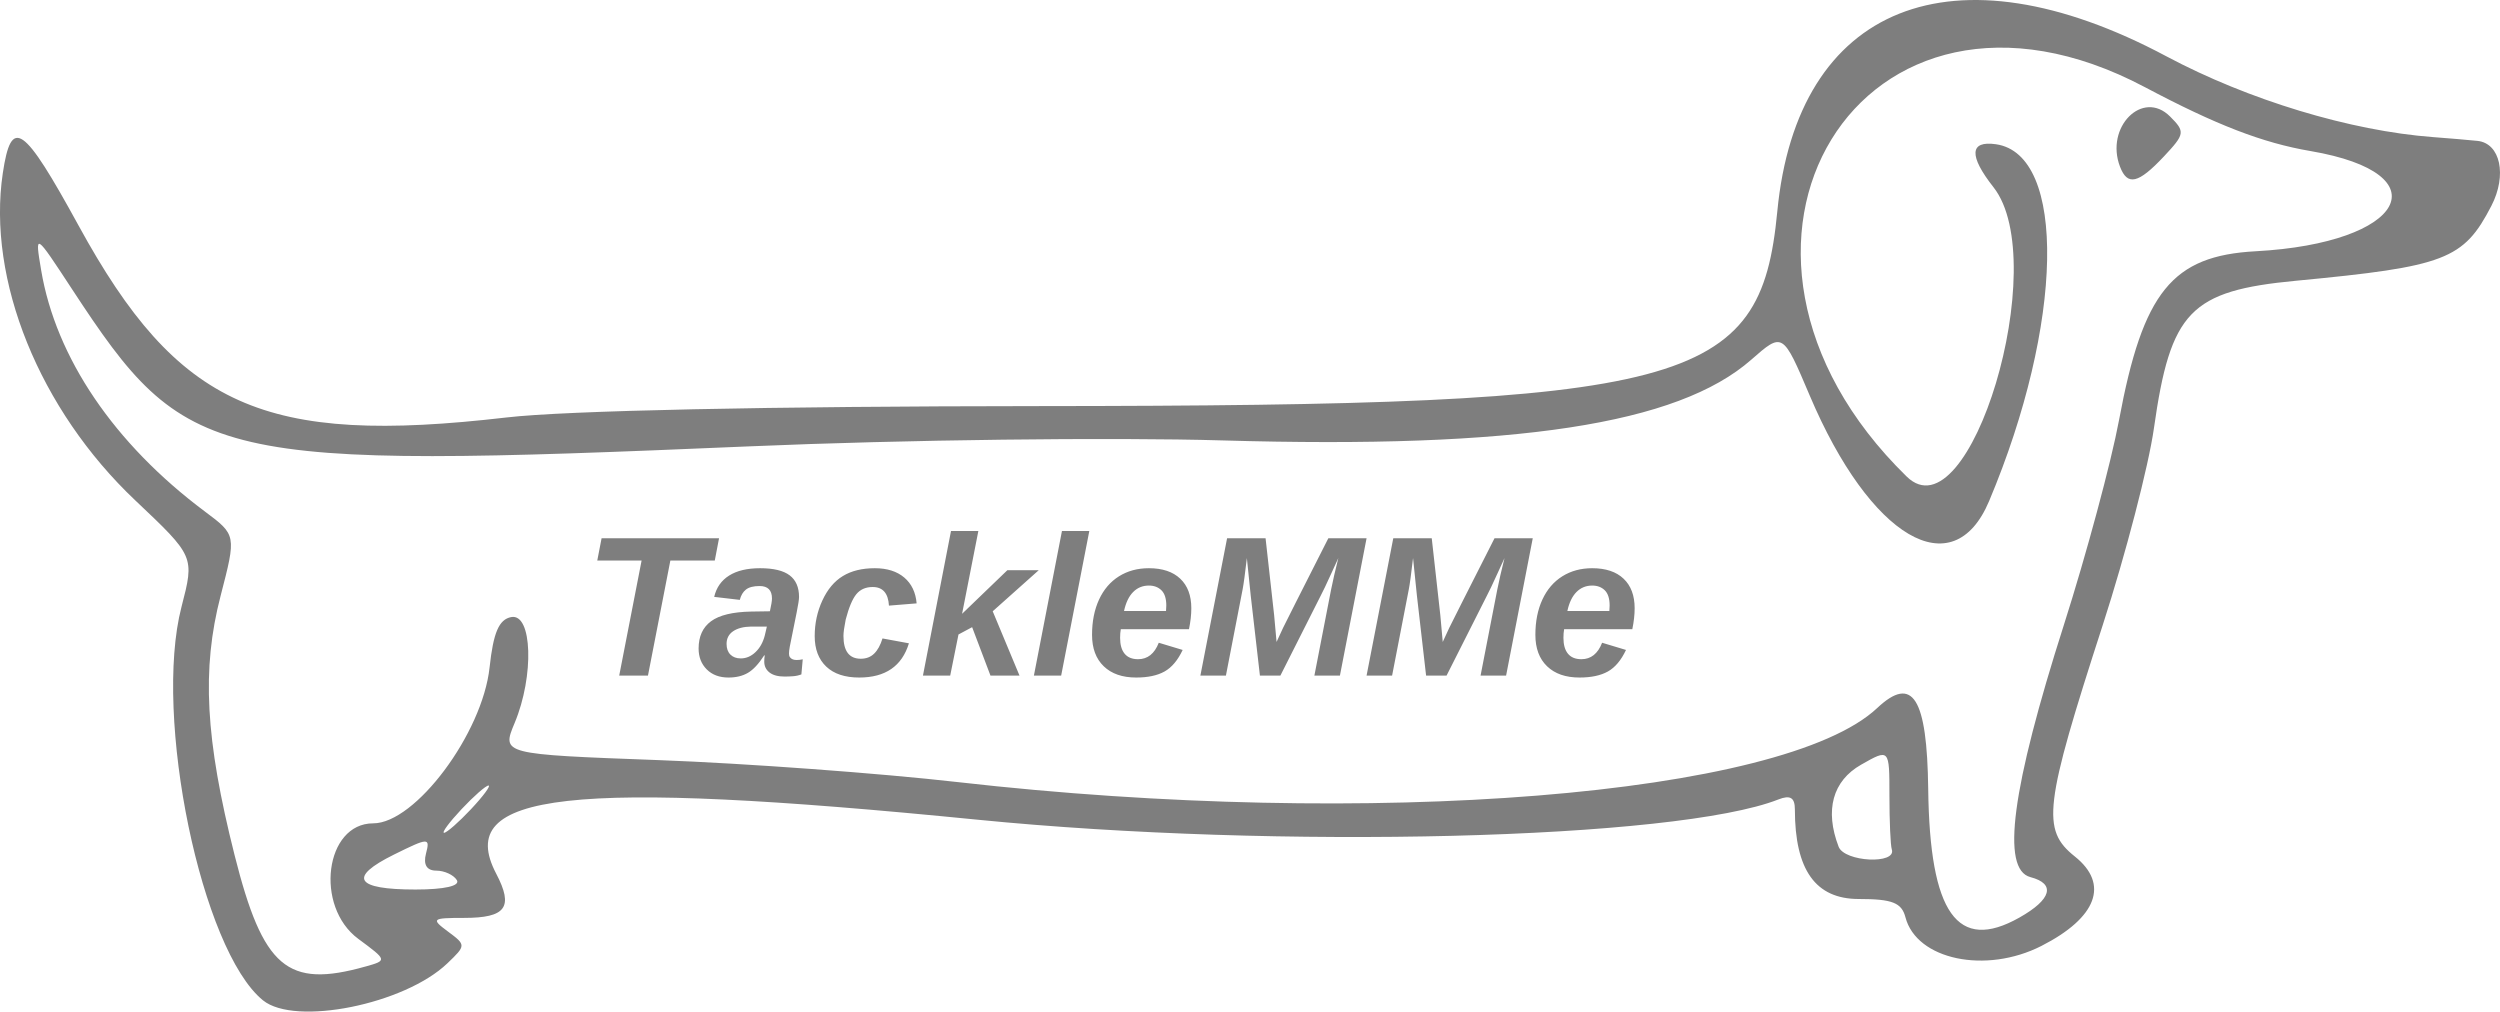
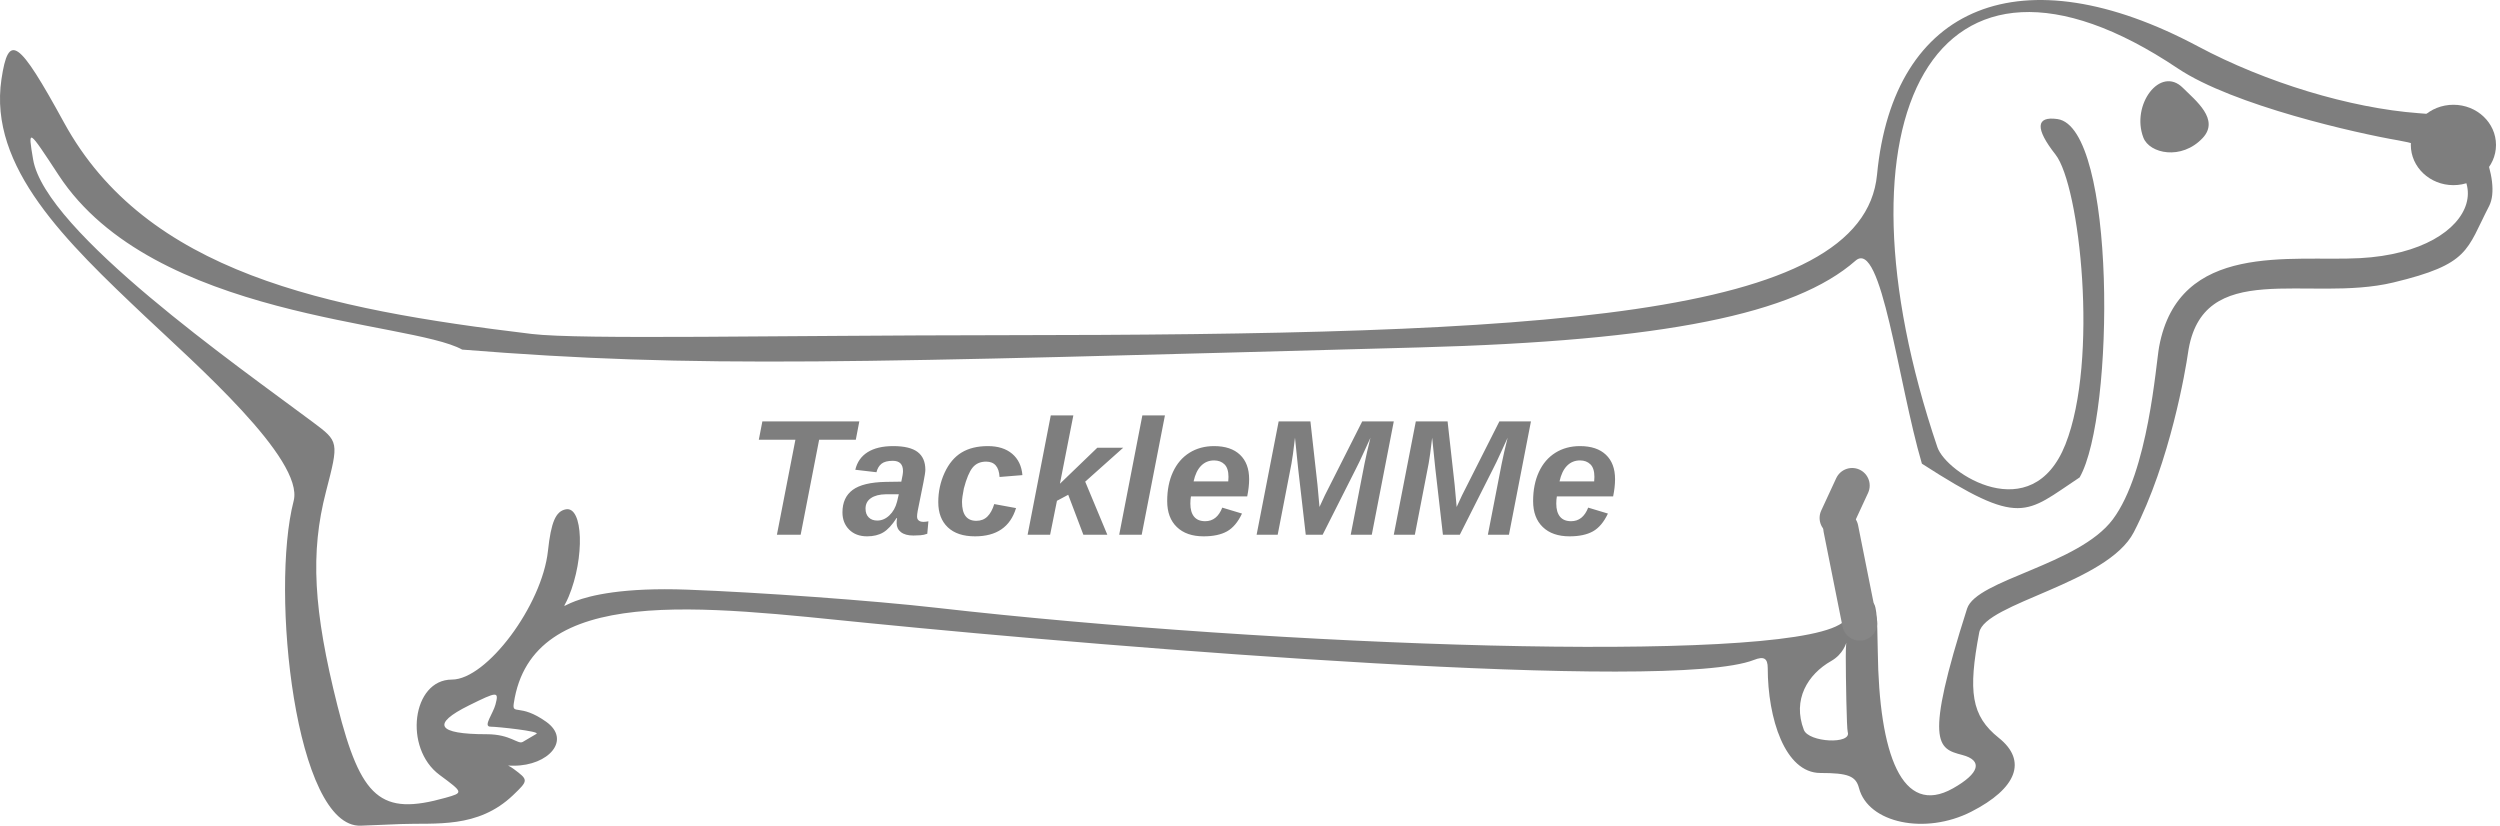
- <svg xmlns="http://www.w3.org/2000/svg" width="176.364mm" height="71.363mm" viewBox="0 0 176.364 71.363" version="1.1" id="svg1" xml:space="preserve">
+ <svg xmlns="http://www.w3.org/2000/svg" width="213.673mm" height="70.572mm" viewBox="0 0 213.673 70.572" version="1.1" id="svg1" xml:space="preserve">
  <defs id="defs1">
    <rect x="242.543" y="195.009" width="399.243" height="139.383" id="rect856-0" />
  </defs>
-   <g id="layer1" transform="translate(261.4678,-46.88963)">
-     <path style="fill:#7e7e7e;stroke-width:0.798;fill-opacity:1" d="m -242.915,117.46 c -4.346,-3.529 -7.759,-20.01 -5.749,-27.759 0.922,-3.556 0.922,-3.556 -3.255,-7.506 -6.766,-6.399 -10.478,-15.57 -9.35,-23.097 0.601,-4.009 1.44,-3.428 5.345,3.706 7.017,12.82 13.056,15.527 30.196,13.535 4.159,-0.484 18.449,-0.788 37.62,-0.801 45.827,-0.032 50.838,-1.353 52.019,-13.715 1.394,-14.597 12.392,-18.991 27.442,-10.965 5.781,3.083 12.994,5.268 18.828,5.704 1.101,0.082 2.506,0.202 3.124,0.266 1.62,0.168 2.102,2.42 0.981,4.587 -1.959,3.788 -3.241,4.279 -13.778,5.28 -7.463,0.709 -8.858,2.154 -10.023,10.389 -0.379,2.682 -2.003,8.928 -3.607,13.881 -4.145,12.794 -4.346,14.456 -1.975,16.346 2.442,1.947 1.56,4.312 -2.353,6.308 -3.931,2.005 -8.814,0.978 -9.597,-2.019 -0.269,-1.03 -0.932,-1.29 -3.296,-1.29 -3.044,0 -4.504,-2.049 -4.504,-6.319 0,-0.836 -0.327,-1.033 -1.167,-0.702 -7.193,2.828 -35.275,3.535 -56.535,1.423 -28.755,-2.856 -36.927,-1.938 -33.915,3.809 1.242,2.37 0.694,3.123 -2.274,3.123 -2.264,0 -2.338,0.063 -1.128,0.962 1.28,0.951 1.279,0.977 -0.039,2.24 -3.025,2.897 -10.749,4.449 -13.008,2.614 z m 7.223,-2.383 c 1.549,-0.436 1.548,-0.44 -0.5,-1.955 -3.102,-2.293 -2.347,-8.149 1.05,-8.149 2.974,0 7.71,-6.343 8.212,-11 0.266,-2.463 0.662,-3.386 1.526,-3.551 1.488,-0.284 1.632,4.143 0.243,7.467 -0.924,2.212 -0.924,2.212 10.173,2.624 6.104,0.227 15.6,0.925 21.104,1.552 29.101,3.315 58.254,0.965 64.846,-5.228 2.5,-2.349 3.517,-0.733 3.597,5.716 0.108,8.779 2.06,11.533 6.43,9.069 2.279,-1.285 2.579,-2.385 0.779,-2.856 -2.083,-0.545 -1.326,-6.24 2.365,-17.801 1.581,-4.953 3.331,-11.453 3.889,-14.445 1.683,-9.037 3.748,-11.587 9.637,-11.905 10.553,-0.569 13.234,-5.47 3.867,-7.07 -3.38,-0.577 -6.633,-1.832 -11.683,-4.508 -19.994,-10.592 -33.376,11.288 -16.802,27.472 4.455,4.35 10.292,-15.111 6.123,-20.412 -1.749,-2.223 -1.69,-3.297 0.167,-3.033 5.015,0.712 4.788,12.673 -0.478,25.179 -2.543,6.039 -8.389,2.599 -12.649,-7.441 -1.904,-4.489 -1.904,-4.489 -4.134,-2.532 -5.188,4.555 -16.593,6.296 -37.274,5.69 -7.901,-0.231 -22.443,-0.05 -33.354,0.416 -38.112,1.629 -39.74,1.252 -47.819,-11.074 -2.636,-4.022 -2.636,-4.022 -2.188,-1.354 1.037,6.176 5.154,12.247 11.543,17.02 2.229,1.665 2.229,1.665 1.116,5.958 -1.344,5.186 -1.079,10.092 0.987,18.29 2.005,7.956 3.713,9.411 9.228,7.859 z m 123.782,-56.427 c -1.072,-2.793 1.599,-5.474 3.529,-3.544 1.078,1.078 1.054,1.236 -0.437,2.824 -1.801,1.917 -2.565,2.095 -3.092,0.72 z m -117.33,50.326 c -0.227,-0.367 -0.88,-0.667 -1.451,-0.667 -0.673,0 -0.928,-0.424 -0.725,-1.203 0.299,-1.142 0.184,-1.138 -2.254,0.068 -3.262,1.614 -2.74,2.468 1.507,2.468 2.054,0 3.177,-0.256 2.923,-0.667 z m 101.23,-2.168 c -0.092,-0.275 -0.167,-1.987 -0.167,-3.805 0,-3.304 0,-3.304 -1.997,-2.168 -2.011,1.144 -2.576,3.208 -1.587,5.787 0.415,1.08 4.11,1.263 3.751,0.185 z m -100.23,-2.835 c 0.862,-0.917 1.417,-1.668 1.233,-1.668 -0.183,0 -1.039,0.75 -1.9,1.668 -0.862,0.917 -1.417,1.668 -1.233,1.668 0.183,0 1.039,-0.75 1.9,-1.668 z" id="path190" />
-     <text xml:space="preserve" transform="matrix(0.2111127,0,0,0.2111127,-271.5324,41.75777)" id="text853-1" style="font-style:italic;font-weight:bold;font-size:66.667px;line-height:1.1;font-family:Arial;-inkscape-font-specification:'Arial Bold Italic';text-align:start;writing-mode:lr-tb;direction:ltr;white-space:pre;shape-inside:url(#rect856-0);display:inline;fill:#7e7e7e;fill-opacity:1;stroke:none;stroke-width:1.512;stroke-linecap:round;stroke-linejoin:bevel" x="58.496" y="0">
+   <g id="layer1" transform="translate(296.517,-46.88963)">
+     <path style="fill:#7e7e7e;fill-opacity:1;stroke-width:0.798" d="m -265.669,117.46 c -5.594,0.228 -7.759,-20.01 -5.749,-27.759 0.922,-3.556 -8.494,-11.795 -12.671,-15.745 -6.766,-6.399 -13.432,-12.772 -12.303,-20.299 0.601,-4.009 1.44,-3.428 5.345,3.706 7.017,12.82 22.286,15.941 39.975,18.069 4.157,0.5 21.039,0.119 40.21,0.106 45.827,-0.032 73.593,-1.353 74.773,-13.715 1.394,-14.597 12.392,-18.991 27.442,-10.965 5.781,3.083 12.994,5.268 18.828,5.704 1.101,0.082 2.506,0.202 3.124,0.266 1.62,0.168 4.043,5.503 2.922,7.67 -1.959,3.788 -1.642,4.964 -8.184,6.535 -7.29,1.751 -16.392,-2.184 -17.557,6.051 -0.19,1.341 -1.51,9.249 -4.627,15.29 -2.261,4.383 -12.736,6.053 -13.214,8.575 -0.956,5.045 -0.695,7.118 1.675,9.008 2.442,1.947 1.56,4.312 -2.353,6.308 -3.931,2.005 -8.814,0.978 -9.597,-2.019 -0.269,-1.03 -0.932,-1.29 -3.296,-1.29 -3.044,0 -4.504,-4.695 -4.504,-8.965 0,-0.836 -0.327,-1.033 -1.167,-0.702 -7.193,2.828 -54.277,-1.019 -75.537,-3.131 -14.377,-1.428 -28.929,-3.453 -30.47,6.842 -0.157,1.049 0.509,-0.028 2.765,1.576 2.181,1.55 0.203,3.757 -2.765,3.757 -2.264,0 -1.227,-0.625 -0.017,0.274 1.28,0.951 1.279,0.977 -0.039,2.24 -3.025,2.897 -6.687,2.356 -9.595,2.474 z m 7.223,-2.383 c 1.549,-0.436 1.548,-0.44 -0.5,-1.955 -3.102,-2.293 -2.347,-8.149 1.05,-8.149 2.974,0 7.71,-6.343 8.212,-11 0.266,-2.463 0.662,-3.386 1.526,-3.551 1.488,-0.284 1.632,4.143 0.243,7.467 -0.924,2.212 -0.924,-1.014 10.173,-0.601 6.104,0.227 15.79,0.925 21.293,1.552 29.101,3.315 71.285,4.79 77.127,1.447 2.978,-1.704 3.217,-4.182 3.297,2.266 0.108,8.779 2.06,14.178 6.43,11.715 2.279,-1.285 2.579,-2.385 0.779,-2.856 -2.083,-0.545 -3.269,-0.941 0.423,-12.502 0.791,-2.477 9.543,-3.73 12.457,-7.631 3.048,-4.081 3.679,-13.263 3.958,-14.759 1.683,-9.037 11.283,-7.249 17.171,-7.567 10.553,-0.569 12.599,-8.473 3.232,-10.073 -3.38,-0.577 -14.064,-2.964 -18.81,-6.146 -20.909,-14.018 -30.043,4.314 -20.544,32.378 0.755,2.231 8.087,6.964 10.943,-0.243 2.856,-7.207 1.234,-22.121 -0.85,-24.771 -1.749,-2.223 -1.69,-3.297 0.167,-3.033 5.015,0.712 4.918,25.333 1.898,30.628 -4.649,3.068 -4.958,4.326 -13.483,-1.174 -2.034,-6.909 -3.447,-19.303 -5.676,-17.346 -5.188,4.555 -16.36,6.847 -37.274,7.411 -48.83,1.316 -61.52,1.807 -81.81,0.186 -4.427,-2.467 -26.409,-2.582 -34.487,-14.907 -2.636,-4.022 -2.636,-4.022 -2.188,-1.354 1.037,6.176 17.524,17.687 23.913,22.461 2.229,1.665 2.229,1.665 1.116,5.958 -1.344,5.186 -1.079,10.092 0.987,18.29 2.005,7.956 3.713,9.411 9.228,7.859 z m 145.121,-56.427 c -1.072,-2.793 1.447,-6.182 3.378,-4.251 1.078,1.078 3.178,2.704 1.686,4.291 -1.801,1.917 -4.537,1.335 -5.064,-0.04 z M -250.666,109.611 c 0.372,-0.219 -3.356,-0.613 -3.927,-0.613 -0.673,0 0.22,-1.113 0.423,-1.891 0.299,-1.142 0.184,-1.138 -2.254,0.068 -3.262,1.614 -2.74,2.468 1.507,2.468 2.054,0 2.666,0.901 3.082,0.656 z m 112.073,-0.157 c -0.092,-0.275 -0.167,-4.633 -0.167,-6.451 0,-3.304 0.75,-0.755 -1.247,0.382 -2.011,1.144 -3.326,3.304 -2.337,5.884 0.415,1.08 4.11,1.263 3.751,0.185 z m -114.301,-3.813 c -43.624,-58.751 -43.624,-58.751 0,0 z" id="path190" />
+     <text xml:space="preserve" transform="matrix(0.2111127,0,0,0.2111127,-283.8615,39.8008)" id="text853-1" style="font-style:italic;font-weight:bold;font-size:66.667px;line-height:1.1;font-family:Arial;-inkscape-font-specification:'Arial Bold Italic';text-align:start;writing-mode:lr-tb;direction:ltr;white-space:pre;shape-inside:url(#rect856-0);display:inline;fill:#7e7e7e;fill-opacity:1;stroke:none;stroke-width:1.512;stroke-linecap:round;stroke-linejoin:bevel" x="58.496" y="0">
      <tspan x="242.543" y="250.06" id="tspan1">TackleMMe</tspan>
    </text>
+     <ellipse style="fill:#7e7e7e;stroke-width:0.427;stroke-linecap:round;stroke-linejoin:bevel" id="path1" cx="-86.826" cy="59.279" rx="3.64" ry="3.435" />
+     <ellipse style="fill:#7e7e7e;stroke-width:0.5;stroke-linecap:round;stroke-linejoin:bevel" id="path2" cx="-97.239" cy="37.832" rx="0.36" ry="0.06" />
+     <path style="fill:#232323;fill-opacity:1;stroke:#868686;stroke-width:3;stroke-linecap:round;stroke-linejoin:bevel;stroke-dasharray:none;stroke-opacity:1" d="m -137.567,100.144 c -0.538,-2.691 -1.075,-5.383 -1.613,-8.074" id="path4" />
+     <path style="fill:#232323;fill-opacity:1;stroke:#868686;stroke-width:3;stroke-linecap:round;stroke-linejoin:bevel;stroke-dasharray:none;stroke-opacity:1" d="m -123.309,95.158 c 0.428,0.923 0.855,1.847 1.283,2.77" id="path4-7" transform="matrix(-1,0,0,1,-261.5242,-6.76926)" />
  </g>
</svg>
